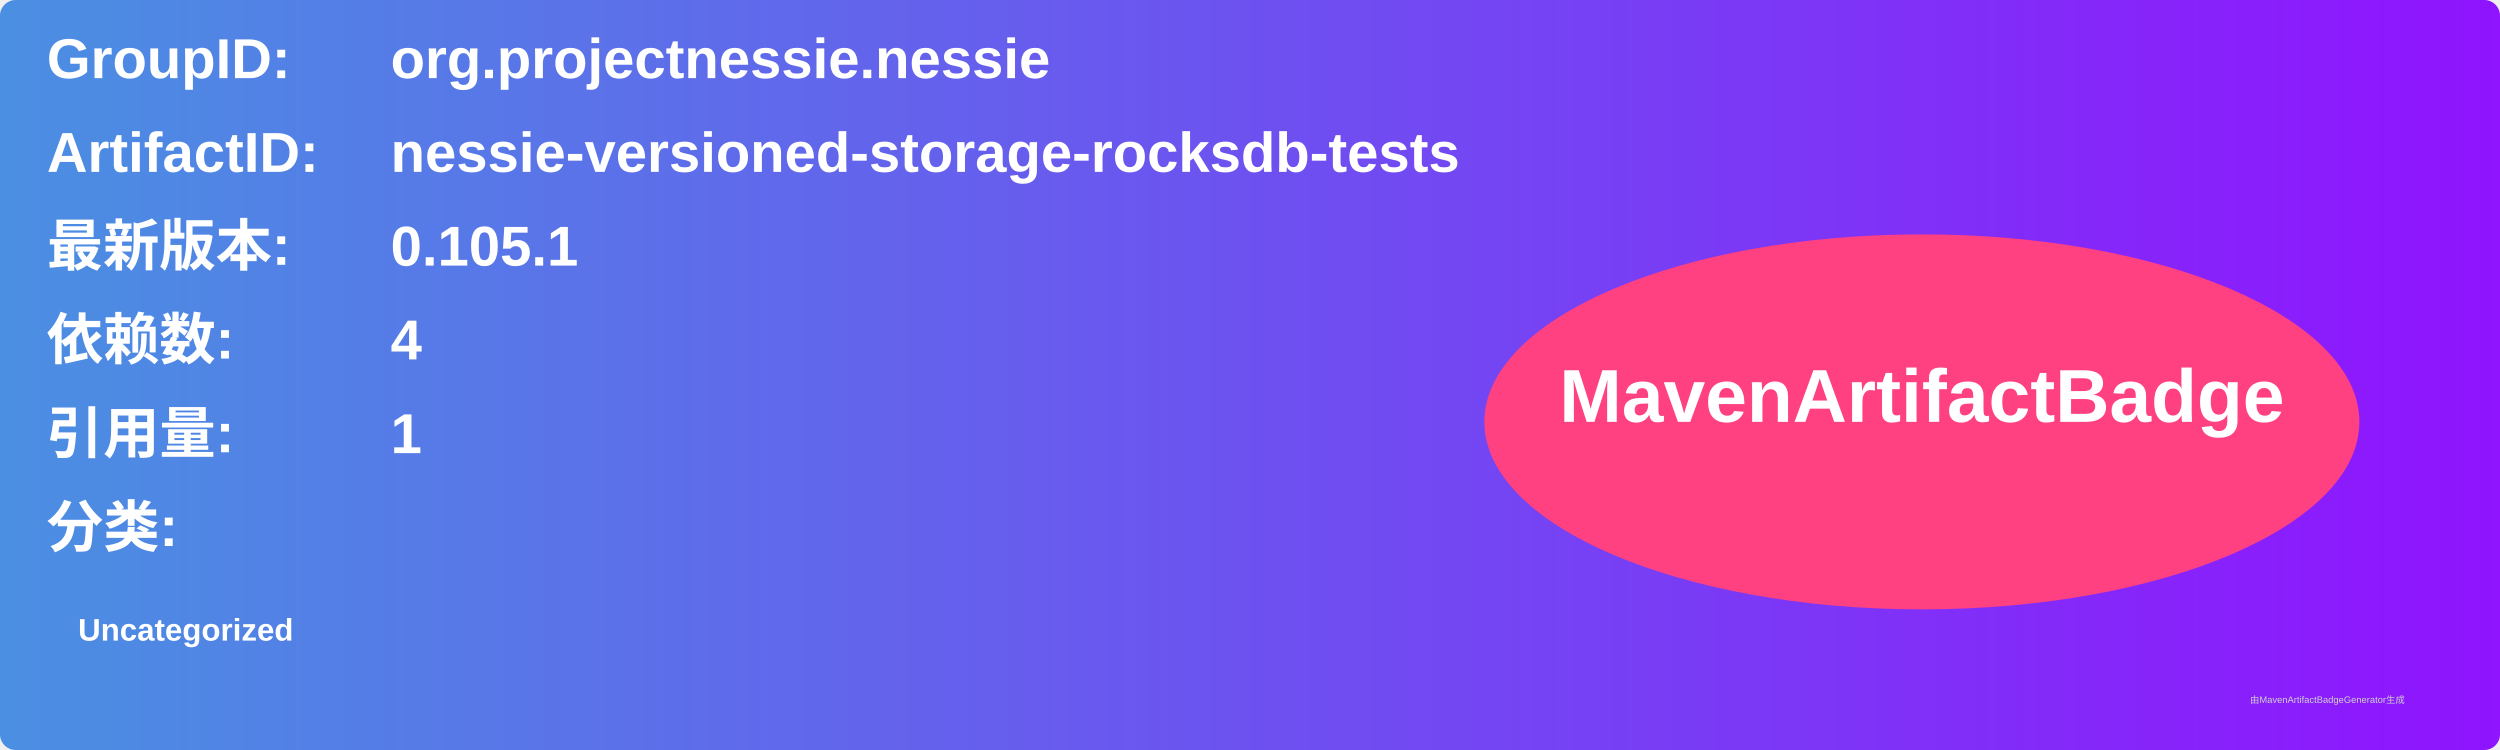
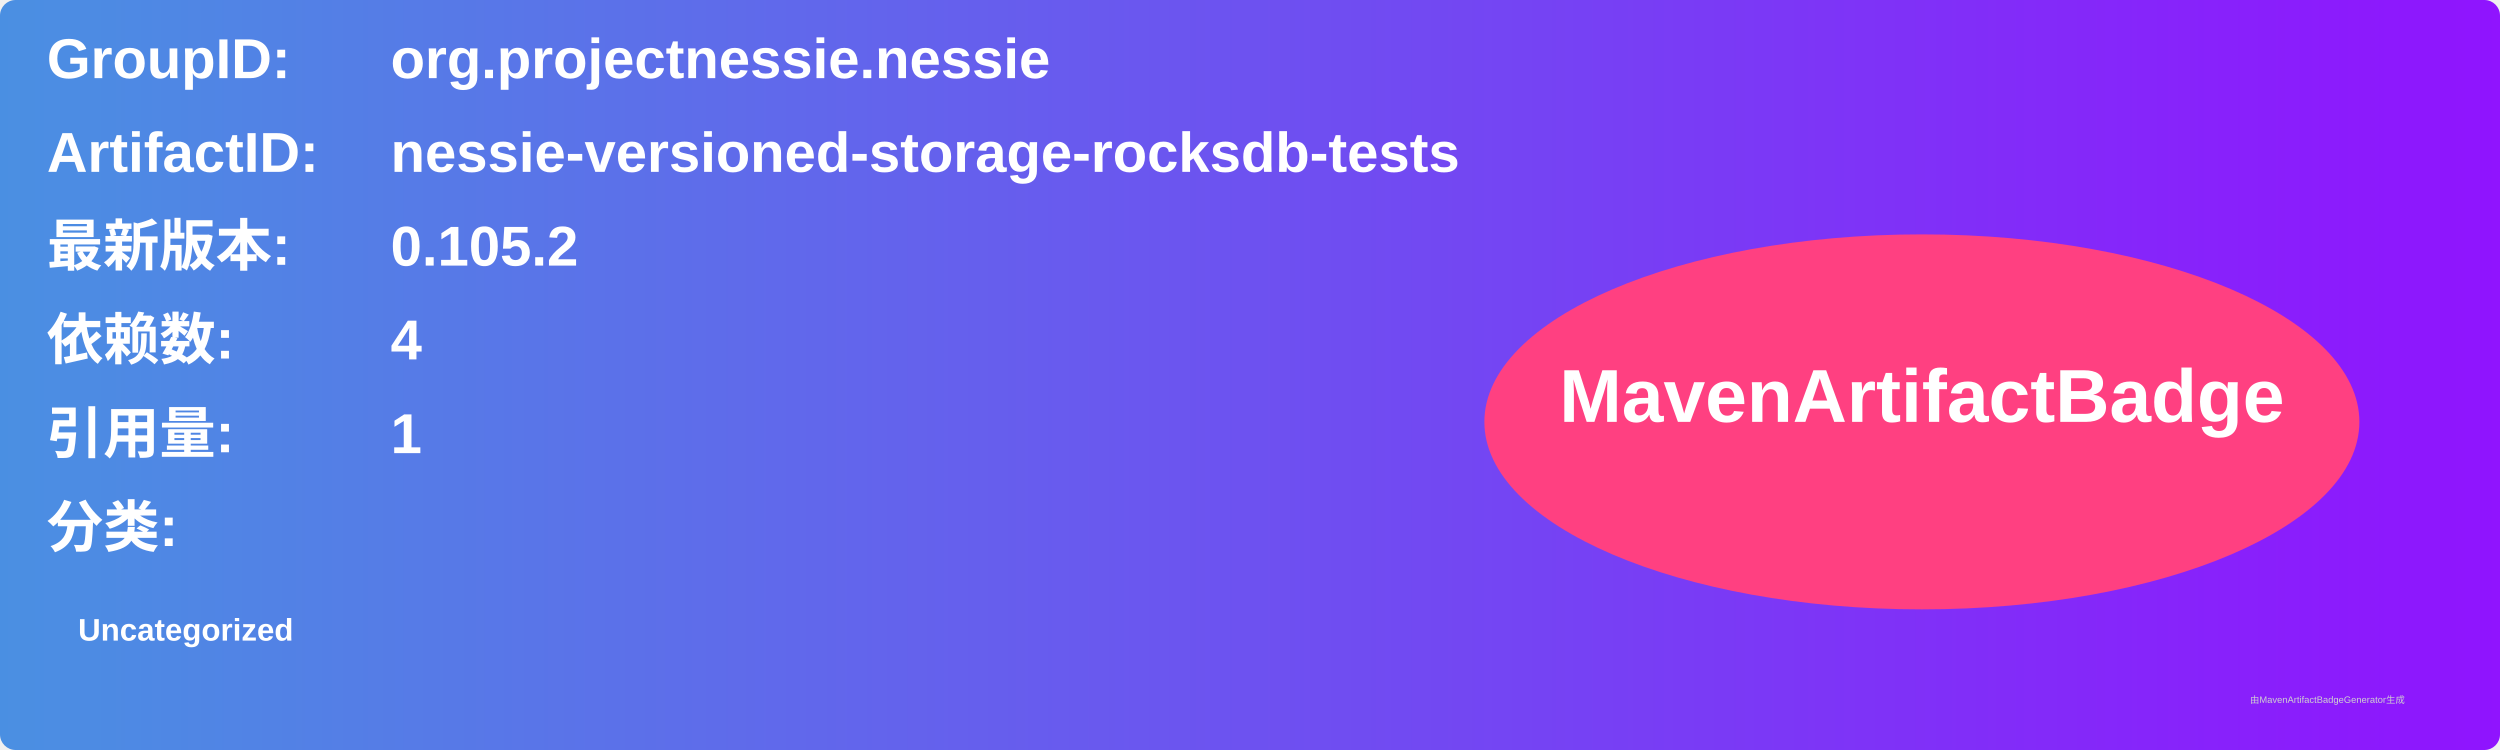
<svg xmlns="http://www.w3.org/2000/svg" width="800" height="240" viewBox="0 0 800 240">
  <linearGradient id="grad" x1="0%" y1="0%" x2="100%" y2="0%">
    <stop offset="0%" stop-color="#4a90e2" />
    <stop offset="100%" stop-color="#9013fe" />
  </linearGradient>
  <rect width="100%" height="100%" rx="5" ry="5" fill="url(#grad)" />
  <g transform="translate(15, 15)">
    <text x="0" y="10" font-family="Arial" font-size="18" fill="white" font-weight="bold" width="260">GroupID:</text>
    <text x="110" y="10" font-family="Arial" font-size="18" fill="white" font-weight="bold" width="460">org.projectnessie.nessie</text>
    <text x="0" y="40" font-family="Arial" font-size="18" fill="white" font-weight="bold" width="260">ArtifactID:</text>
    <text x="110" y="40" font-family="Arial" font-size="18" fill="white" font-weight="bold" width="460">nessie-versioned-storage-rocksdb-tests</text>
    <text x="0" y="70" font-family="Arial" font-size="18" fill="white" font-weight="bold">最新版本:</text>
    <text x="110" y="70" font-family="Arial" font-size="18" fill="white" font-weight="bold">
-       <tspan font-weight="bold">0.105.1</tspan>
+       <tspan font-weight="bold">0.105.2</tspan>
    </text>
    <text x="0" y="100" font-family="Arial" font-size="18" fill="white" font-weight="bold">依赖数: </text>
    <text x="110" y="100" font-family="Arial" font-size="18" fill="white">
      <tspan font-weight="bold">4</tspan>
    </text>
    <text x="0" y="130" font-family="Arial" font-size="18" fill="white" font-weight="bold">引用量: </text>
    <text x="110" y="130" font-family="Arial" font-size="18" fill="white">
      <tspan font-weight="bold">1</tspan>
    </text>
    <text x="0" y="160" font-family="Arial" font-size="18" fill="white" font-weight="bold">分类:</text>
    <text x="10" y="190" font-family="Arial" font-size="10" fill="white">
      <tspan font-weight="bold">Uncategorized</tspan>
    </text>
    <ellipse cx="600" cy="120" rx="140" ry="60" fill="#ff4081" />
    <text x="600" y="120" text-anchor="middle" font-family="Arial" font-size="24" fill="white" font-weight="bold">MavenArtifactBadge</text>
  </g>
  <text x="720" y="225" font-family="Arial" font-size="3" fill="#d0d0d0">由MavenArtifactBadgeGenerator生成</text>
</svg>
